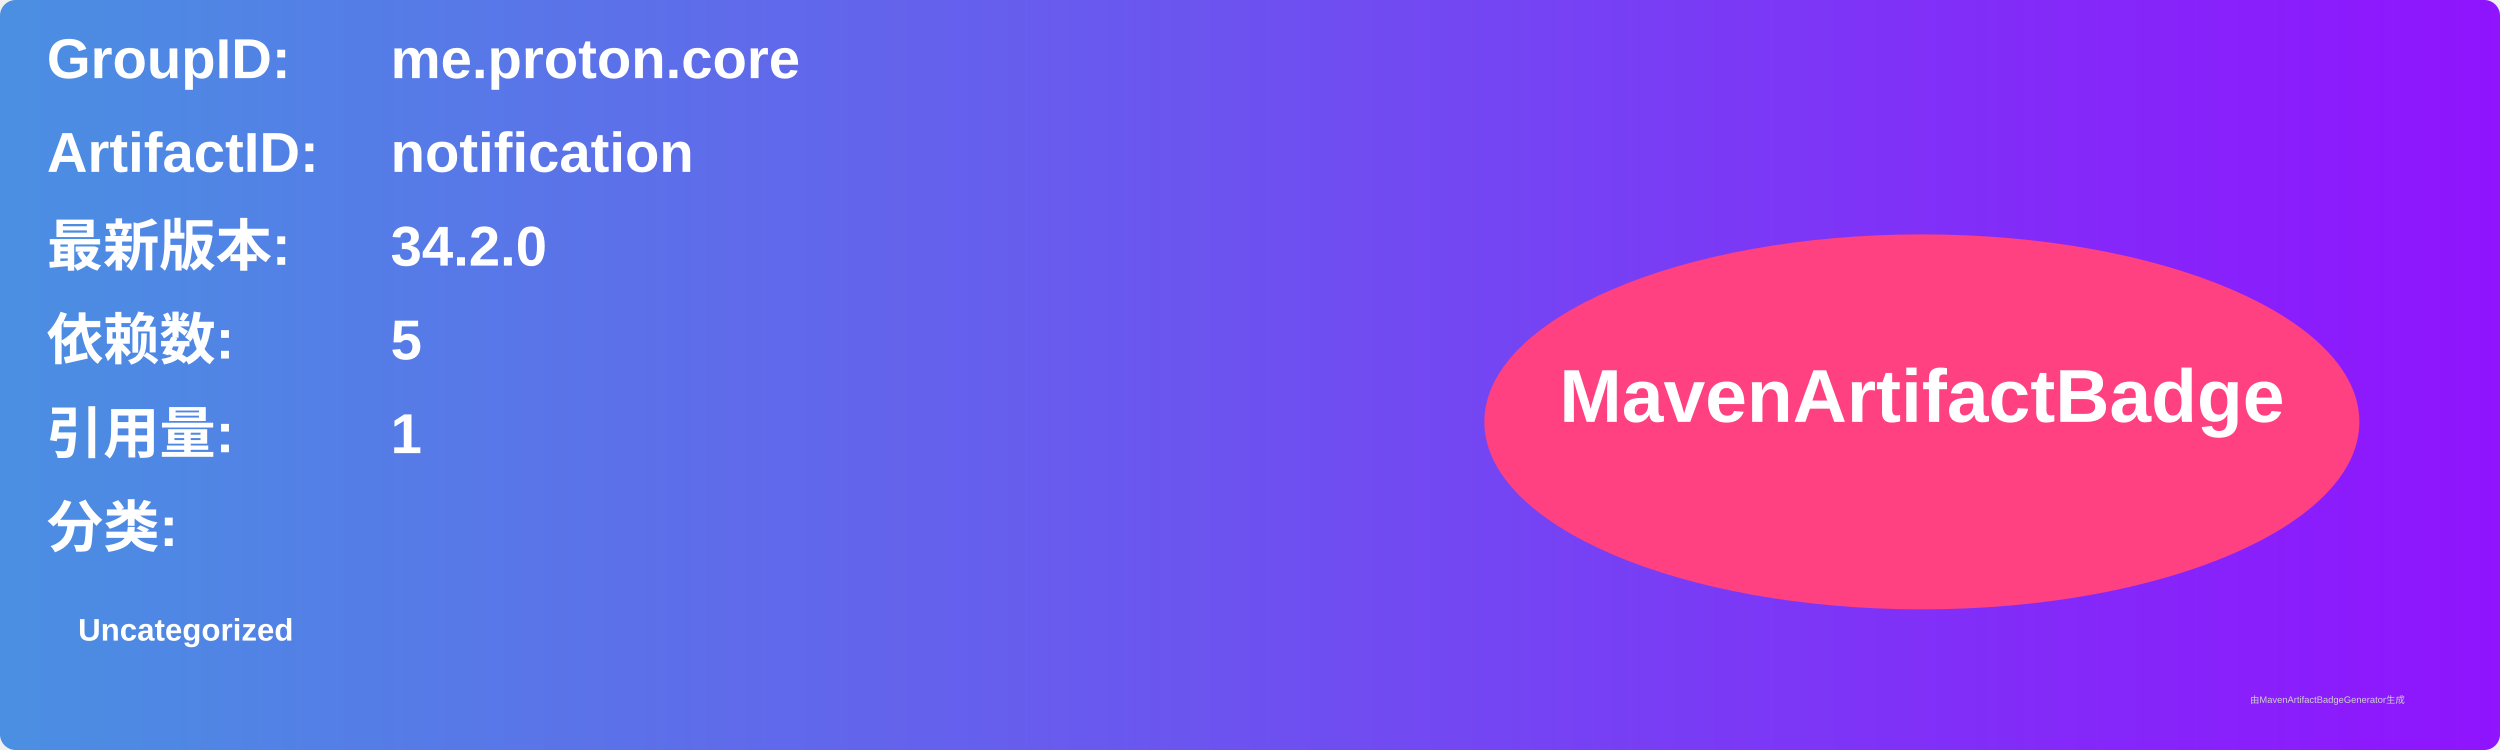
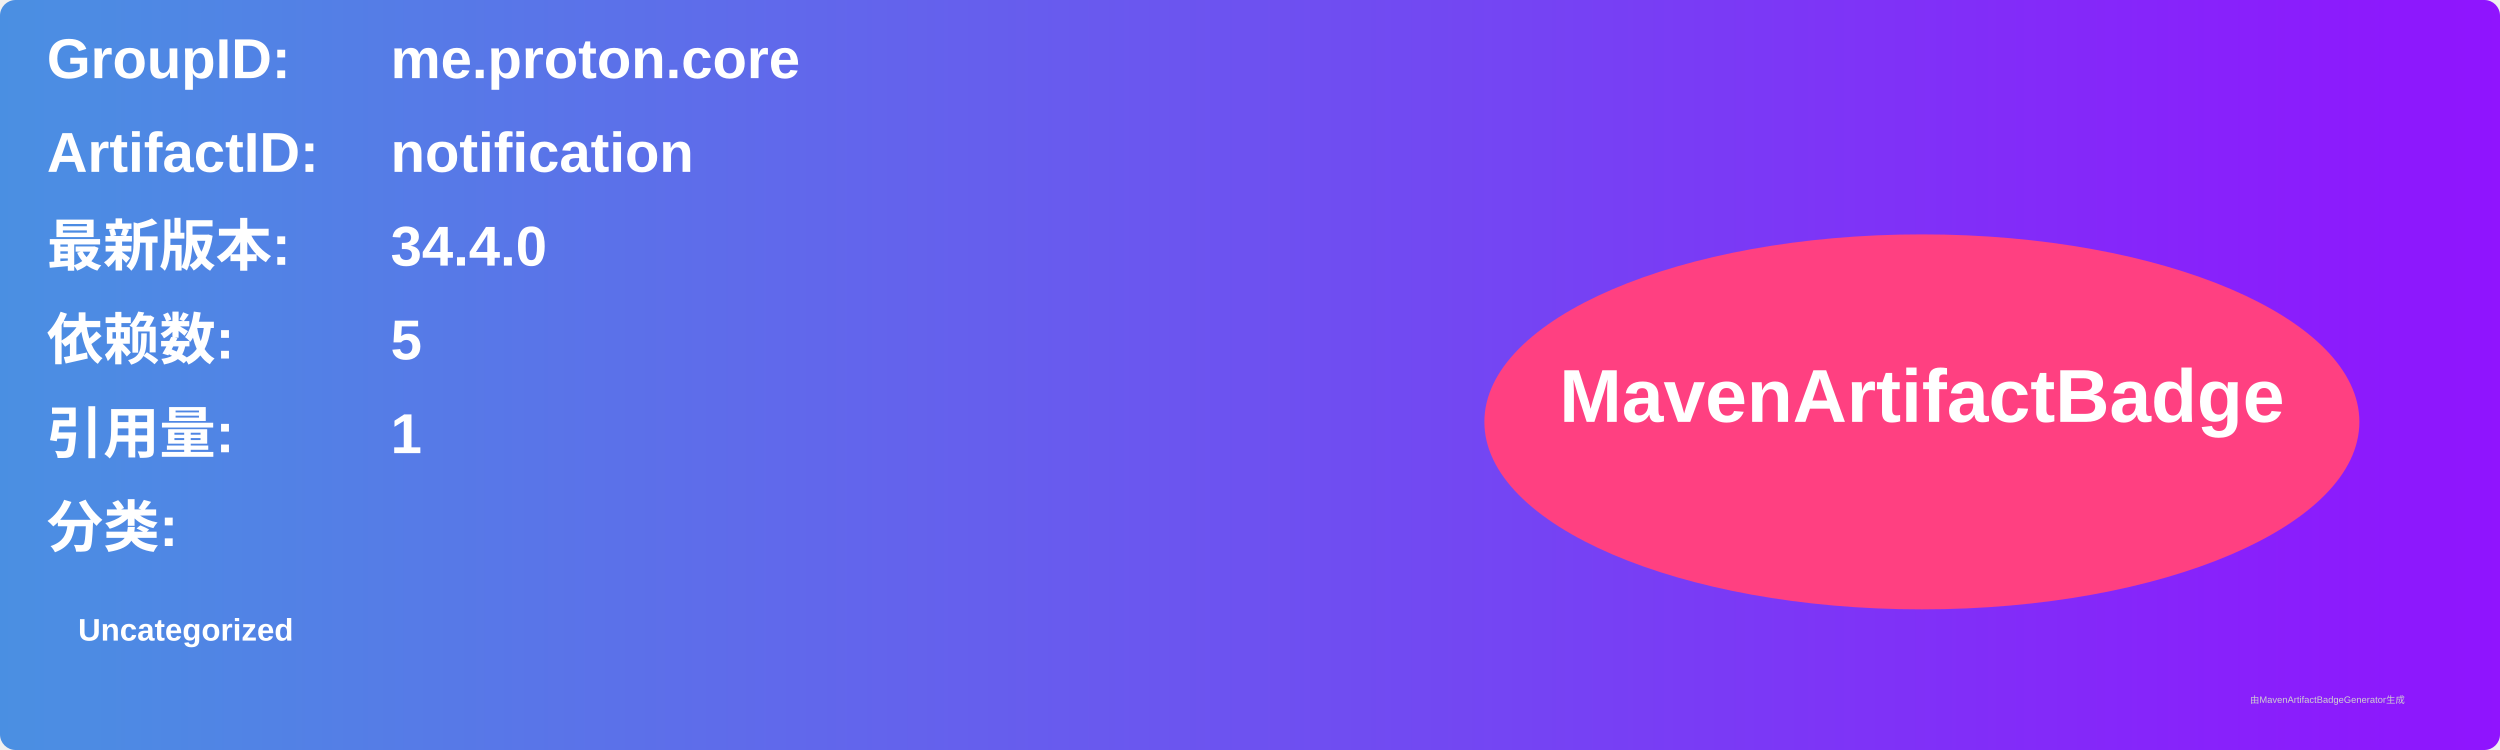
<svg xmlns="http://www.w3.org/2000/svg" width="800" height="240" viewBox="0 0 800 240">
  <linearGradient id="grad" x1="0%" y1="0%" x2="100%" y2="0%">
    <stop offset="0%" stop-color="#4a90e2" />
    <stop offset="100%" stop-color="#9013fe" />
  </linearGradient>
  <rect width="100%" height="100%" rx="5" ry="5" fill="url(#grad)" />
  <g transform="translate(15, 15)">
    <text x="0" y="10" font-family="Arial" font-size="18" fill="white" font-weight="bold" width="260">GroupID:</text>
    <text x="110" y="10" font-family="Arial" font-size="18" fill="white" font-weight="bold" width="460">me.proton.core</text>
    <text x="0" y="40" font-family="Arial" font-size="18" fill="white" font-weight="bold" width="260">ArtifactID:</text>
    <text x="110" y="40" font-family="Arial" font-size="18" fill="white" font-weight="bold" width="460">notification</text>
    <text x="0" y="70" font-family="Arial" font-size="18" fill="white" font-weight="bold">最新版本:</text>
    <text x="110" y="70" font-family="Arial" font-size="18" fill="white" font-weight="bold">
-       <tspan font-weight="bold">34.2.0</tspan>
+       <tspan font-weight="bold">34.4.0</tspan>
    </text>
    <text x="0" y="100" font-family="Arial" font-size="18" fill="white" font-weight="bold">依赖数: </text>
    <text x="110" y="100" font-family="Arial" font-size="18" fill="white">
      <tspan font-weight="bold">5</tspan>
    </text>
    <text x="0" y="130" font-family="Arial" font-size="18" fill="white" font-weight="bold">引用量: </text>
    <text x="110" y="130" font-family="Arial" font-size="18" fill="white">
      <tspan font-weight="bold">1</tspan>
    </text>
    <text x="0" y="160" font-family="Arial" font-size="18" fill="white" font-weight="bold">分类:</text>
    <text x="10" y="190" font-family="Arial" font-size="10" fill="white">
      <tspan font-weight="bold">Uncategorized</tspan>
    </text>
    <ellipse cx="600" cy="120" rx="140" ry="60" fill="#ff4081" />
    <text x="600" y="120" text-anchor="middle" font-family="Arial" font-size="24" fill="white" font-weight="bold">MavenArtifactBadge</text>
  </g>
  <text x="720" y="225" font-family="Arial" font-size="3" fill="#d0d0d0">由MavenArtifactBadgeGenerator生成</text>
</svg>
